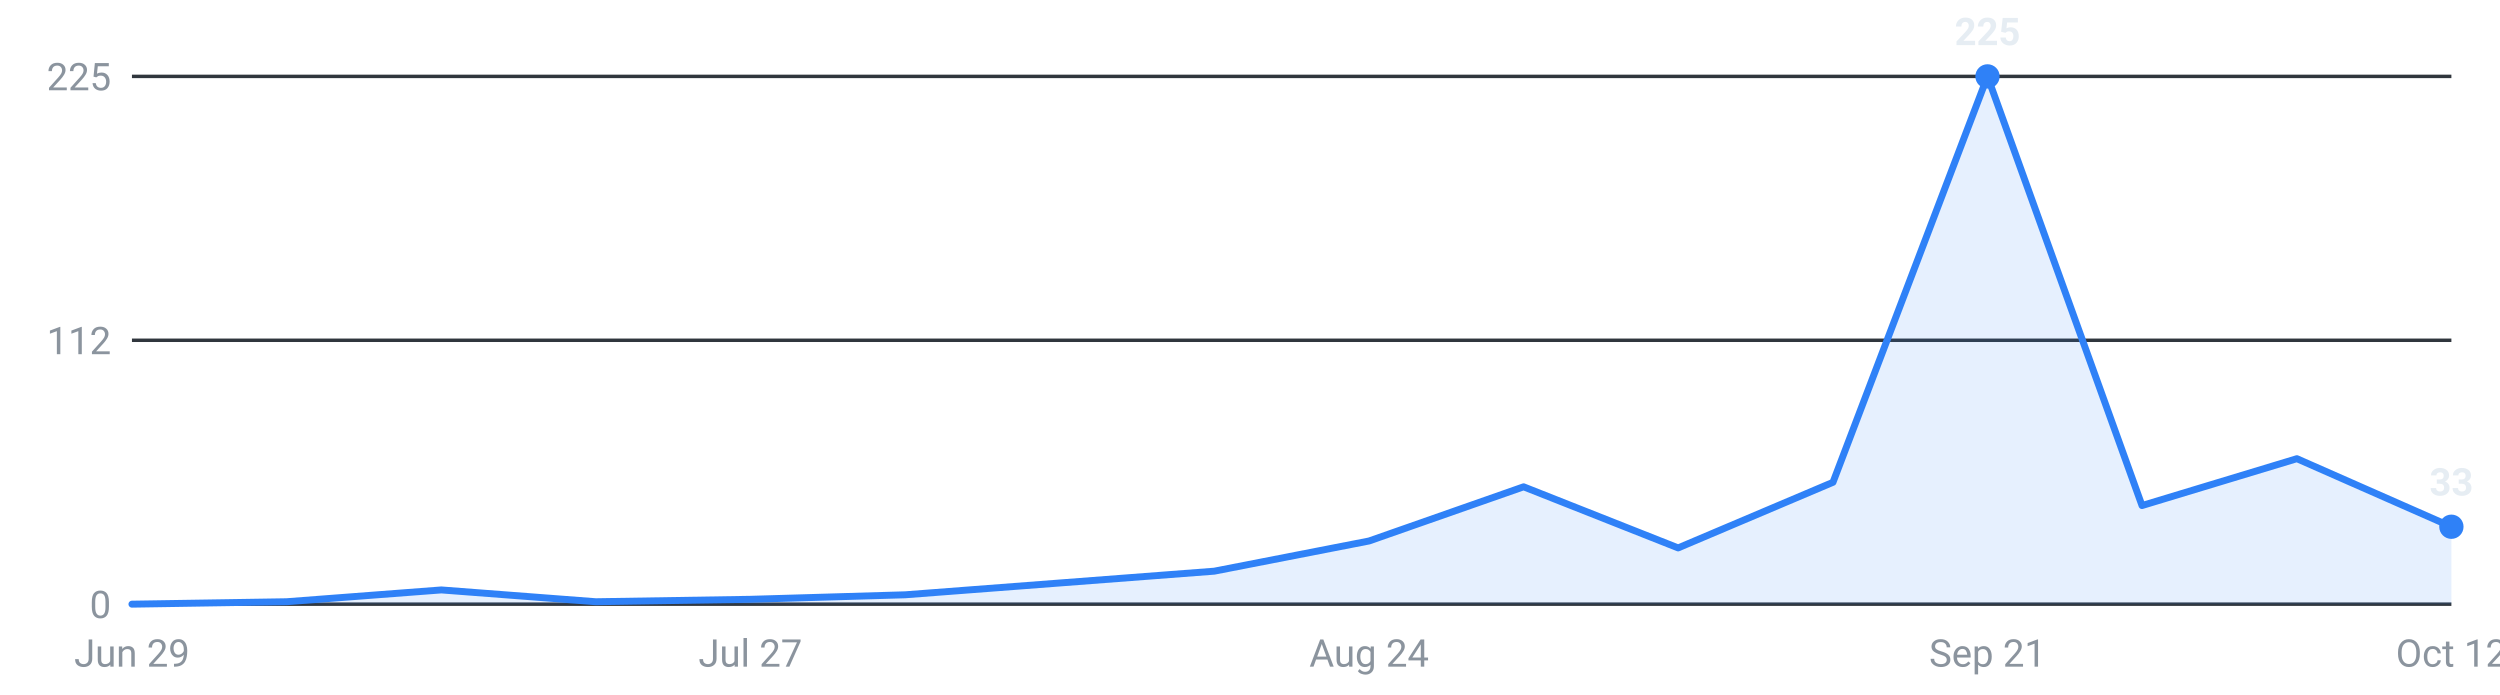
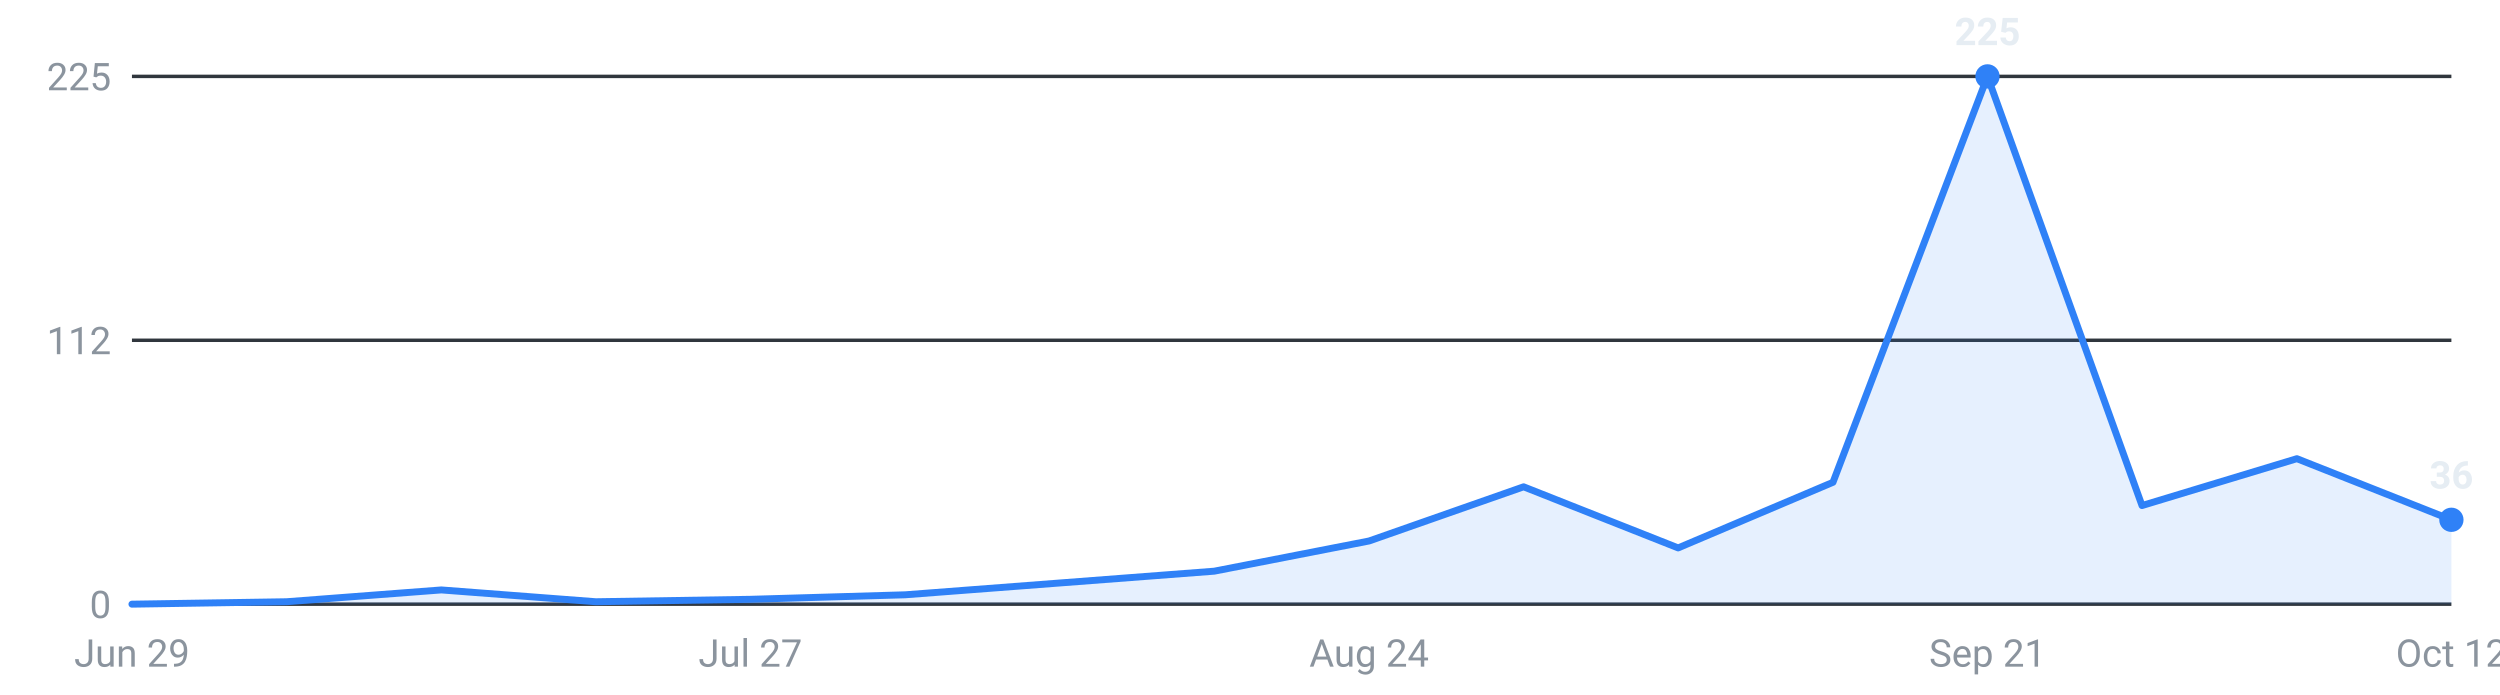
<svg xmlns="http://www.w3.org/2000/svg" viewBox="0 0 720 200" width="720" height="200" role="img" aria-label="Roles posted per week, last 16 weeks">
  <g font-family="-apple-system,Segoe UI,Roboto,sans-serif" font-size="11">
    <line x1="38" y1="174.0" x2="706" y2="174.0" stroke="#30363d" stroke-width="1" />
    <text x="32" y="178.0" text-anchor="end" fill="#8b949e">0</text>
    <line x1="38" y1="98.0" x2="706" y2="98.0" stroke="#30363d" stroke-width="1" />
    <text x="32" y="102.0" text-anchor="end" fill="#8b949e">112</text>
    <line x1="38" y1="22.0" x2="706" y2="22.0" stroke="#30363d" stroke-width="1" />
    <text x="32" y="26.0" text-anchor="end" fill="#8b949e">225</text>
-     <path d="M38.0,174 L38.0,174.0 L82.5,173.3 L127.1,169.9 L171.6,173.3 L216.1,172.6 L260.7,171.3 L305.2,167.9 L349.7,164.5 L394.3,155.8 L438.8,140.2 L483.3,157.8 L527.9,138.9 L572.4,22.0 L616.9,145.6 L661.5,132.1 L706.0,151.7 L706.0,174 Z" fill="#2f81f7" fill-opacity="0.12" />
-     <polyline points="38.0,174.0 82.5,173.3 127.1,169.9 171.6,173.3 216.1,172.6 260.7,171.3 305.2,167.9 349.7,164.5 394.3,155.8 438.8,140.2 483.3,157.8 527.9,138.9 572.4,22.0 616.9,145.6 661.5,132.1 706.0,151.7" fill="none" stroke="#2f81f7" stroke-width="2" stroke-linejoin="round" stroke-linecap="round" />
+     <path d="M38.0,174 L38.0,174.0 L82.5,173.3 L127.1,169.9 L171.6,173.3 L216.1,172.6 L260.7,171.3 L305.2,167.9 L349.7,164.5 L394.3,155.8 L438.8,140.2 L483.3,157.8 L527.9,138.9 L572.4,22.0 L616.9,145.6 L661.5,132.1 L706.0,149.7 L706.0,174 Z" fill="#2f81f7" fill-opacity="0.12" />
+     <polyline points="38.0,174.0 82.5,173.3 127.1,169.9 171.6,173.3 216.1,172.6 260.7,171.3 305.2,167.9 349.7,164.5 394.3,155.8 438.8,140.2 483.3,157.8 527.9,138.9 572.4,22.0 616.9,145.6 661.5,132.1 706.0,149.7" fill="none" stroke="#2f81f7" stroke-width="2" stroke-linejoin="round" stroke-linecap="round" />
    <circle cx="572.4" cy="22.0" r="3.5" fill="#2f81f7" />
    <text x="572.4" y="13.0" text-anchor="middle" fill="#e6edf3" font-weight="600">225</text>
-     <circle cx="706.0" cy="151.7" r="3.5" fill="#2f81f7" />
-     <text x="706.0" y="142.7" text-anchor="middle" fill="#e6edf3" font-weight="600">33</text>
+     <circle cx="706.0" cy="149.7" r="3.5" fill="#2f81f7" />
+     <text x="706.0" y="140.7" text-anchor="middle" fill="#e6edf3" font-weight="600">36</text>
    <text x="38.0" y="192" text-anchor="middle" fill="#8b949e">Jun 29</text>
    <text x="216.1" y="192" text-anchor="middle" fill="#8b949e">Jul 27</text>
    <text x="394.3" y="192" text-anchor="middle" fill="#8b949e">Aug 24</text>
    <text x="572.4" y="192" text-anchor="middle" fill="#8b949e">Sep 21</text>
    <text x="706.0" y="192" text-anchor="middle" fill="#8b949e">Oct 12</text>
  </g>
</svg>
